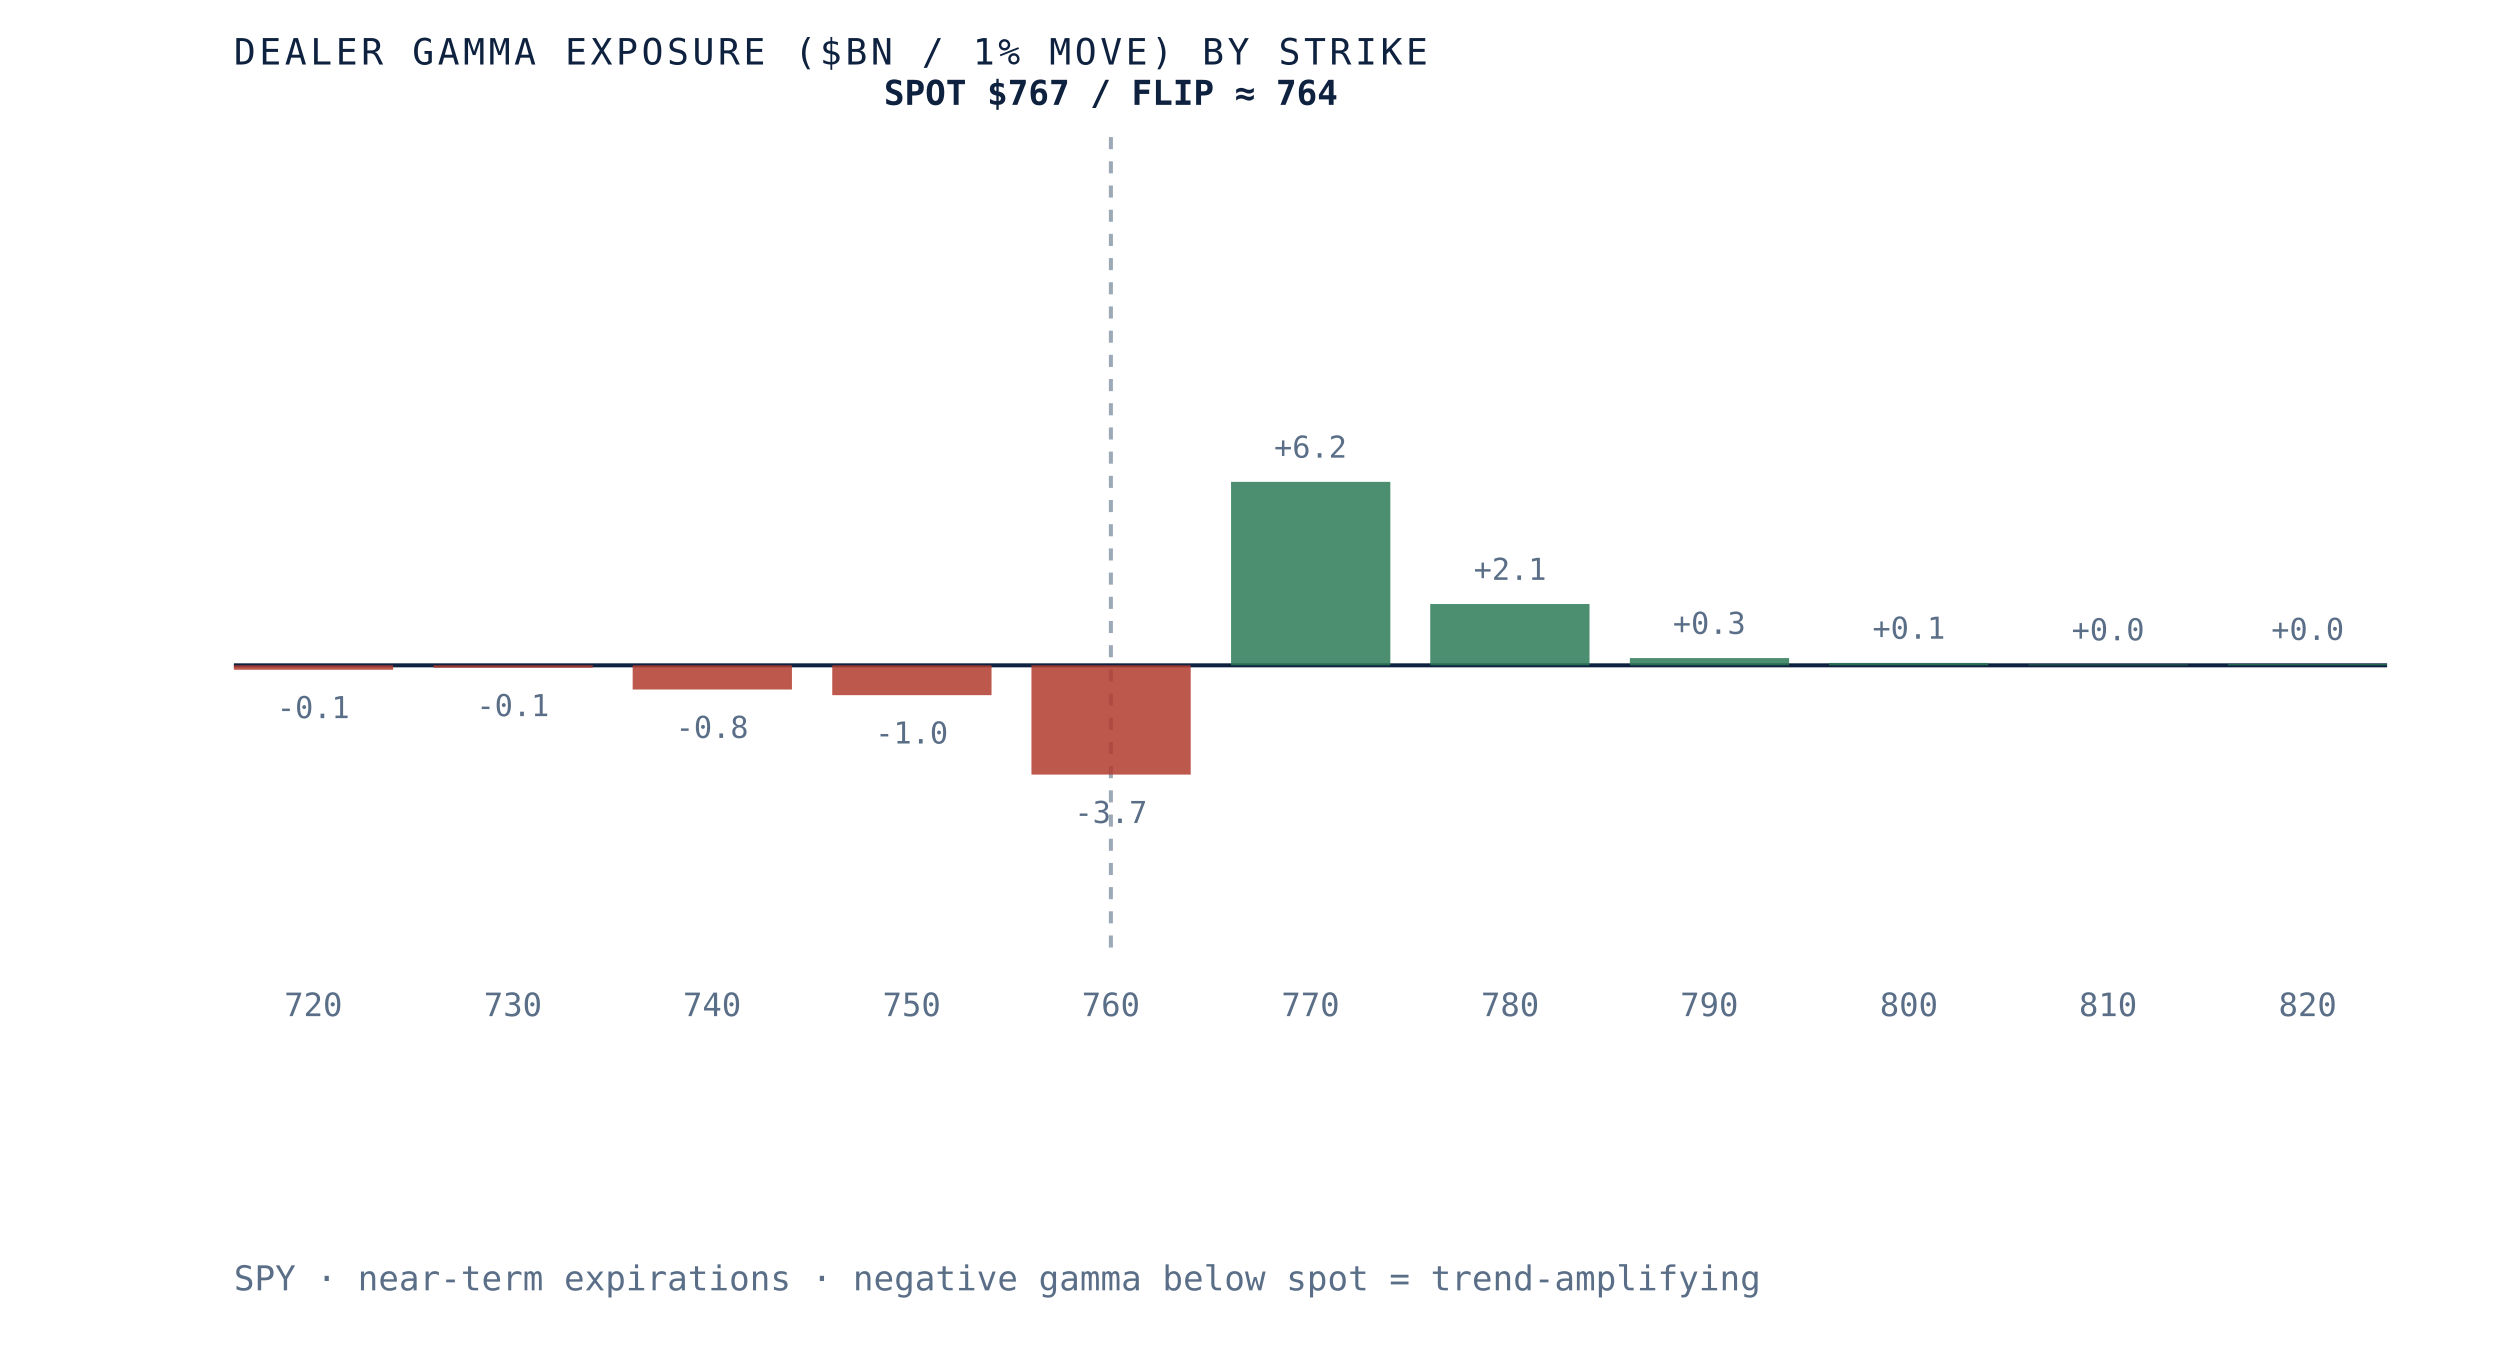
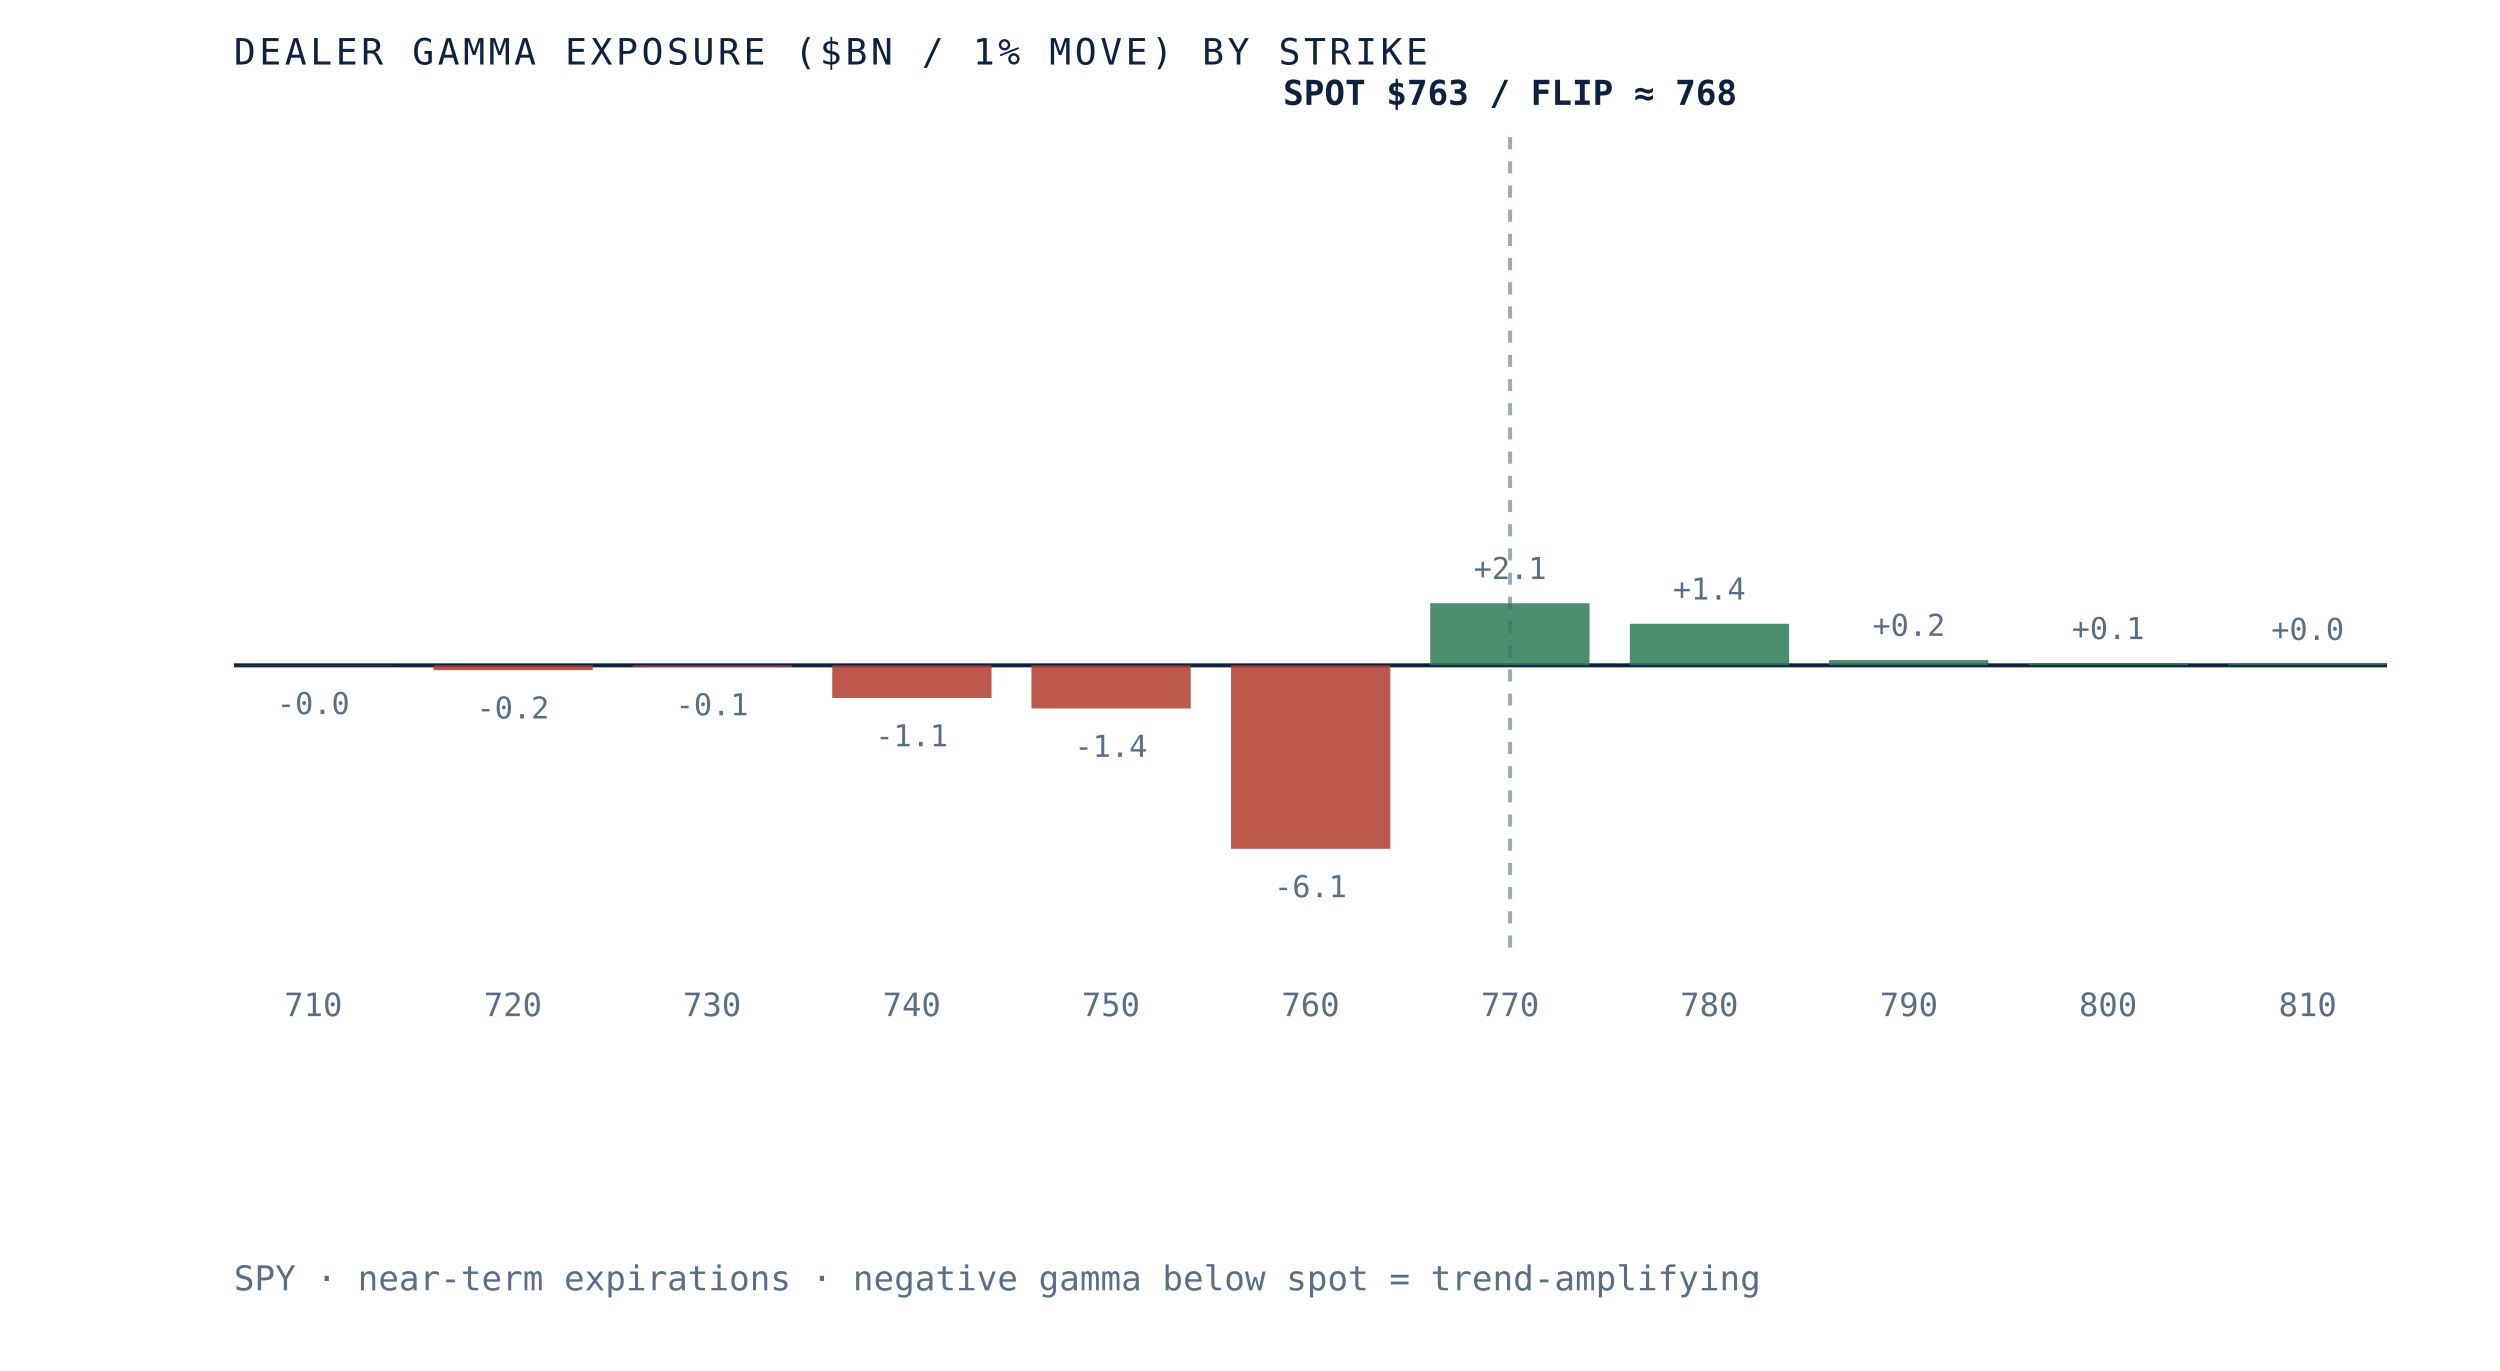
- <svg xmlns="http://www.w3.org/2000/svg" viewBox="0 0 620 340" role="img" aria-label="Dealer gamma exposure by strike for SPY, negative below spot and positive above, gamma flip near 764" preserveAspectRatio="xMidYMid meet" style="width:100%;height:auto;display:block">
+ <svg xmlns="http://www.w3.org/2000/svg" viewBox="0 0 620 340" role="img" aria-label="Dealer gamma exposure by strike for SPY, negative below spot and positive above, gamma flip near 768" preserveAspectRatio="xMidYMid meet" style="width:100%;height:auto;display:block">
  <rect x="0" y="0" width="620" height="340" fill="white" />
  <line x1="58" y1="165" x2="592" y2="165" stroke="#0e2240" stroke-width="1" />
-   <line x1="275.5" y1="34" x2="275.5" y2="235" stroke="#5a6f87" stroke-width="1" stroke-dasharray="3 3" opacity="0.6" />
-   <rect x="58.0" y="165.0" width="39.5" height="1.1" fill="#b23b2e" opacity="0.85" />
-   <text x="77.7" y="178.1" text-anchor="middle" font-family="'JetBrains Mono', monospace" font-size="7.5" fill="#5a6f87">-0.1</text>
-   <text x="77.7" y="252" text-anchor="middle" font-family="'JetBrains Mono', monospace" font-size="8" fill="#5a6f87">720</text>
-   <rect x="107.5" y="165.0" width="39.5" height="0.6" fill="#b23b2e" opacity="0.85" />
-   <text x="127.2" y="177.6" text-anchor="middle" font-family="'JetBrains Mono', monospace" font-size="7.5" fill="#5a6f87">-0.1</text>
-   <text x="127.2" y="252" text-anchor="middle" font-family="'JetBrains Mono', monospace" font-size="8" fill="#5a6f87">730</text>
-   <rect x="156.9" y="165.0" width="39.5" height="6.0" fill="#b23b2e" opacity="0.85" />
-   <text x="176.6" y="183.0" text-anchor="middle" font-family="'JetBrains Mono', monospace" font-size="7.5" fill="#5a6f87">-0.8</text>
-   <text x="176.6" y="252" text-anchor="middle" font-family="'JetBrains Mono', monospace" font-size="8" fill="#5a6f87">740</text>
-   <rect x="206.4" y="165.0" width="39.5" height="7.4" fill="#b23b2e" opacity="0.85" />
-   <text x="226.1" y="184.4" text-anchor="middle" font-family="'JetBrains Mono', monospace" font-size="7.5" fill="#5a6f87">-1.0</text>
-   <text x="226.1" y="252" text-anchor="middle" font-family="'JetBrains Mono', monospace" font-size="8" fill="#5a6f87">750</text>
-   <rect x="255.8" y="165.0" width="39.5" height="27.1" fill="#b23b2e" opacity="0.85" />
-   <text x="275.5" y="204.1" text-anchor="middle" font-family="'JetBrains Mono', monospace" font-size="7.5" fill="#5a6f87">-3.7</text>
-   <text x="275.5" y="252" text-anchor="middle" font-family="'JetBrains Mono', monospace" font-size="8" fill="#5a6f87">760</text>
-   <rect x="305.3" y="119.5" width="39.5" height="45.5" fill="#2c7a57" opacity="0.85" />
-   <text x="325.0" y="113.5" text-anchor="middle" font-family="'JetBrains Mono', monospace" font-size="7.5" fill="#5a6f87">+6.2</text>
-   <text x="325.0" y="252" text-anchor="middle" font-family="'JetBrains Mono', monospace" font-size="8" fill="#5a6f87">770</text>
-   <rect x="354.7" y="149.8" width="39.5" height="15.2" fill="#2c7a57" opacity="0.85" />
-   <text x="374.5" y="143.8" text-anchor="middle" font-family="'JetBrains Mono', monospace" font-size="7.5" fill="#5a6f87">+2.1</text>
-   <text x="374.5" y="252" text-anchor="middle" font-family="'JetBrains Mono', monospace" font-size="8" fill="#5a6f87">780</text>
-   <rect x="404.2" y="163.2" width="39.5" height="1.8" fill="#2c7a57" opacity="0.85" />
-   <text x="423.9" y="157.2" text-anchor="middle" font-family="'JetBrains Mono', monospace" font-size="7.5" fill="#5a6f87">+0.3</text>
-   <text x="423.9" y="252" text-anchor="middle" font-family="'JetBrains Mono', monospace" font-size="8" fill="#5a6f87">790</text>
-   <rect x="453.6" y="164.4" width="39.5" height="0.6" fill="#2c7a57" opacity="0.85" />
-   <text x="473.4" y="158.4" text-anchor="middle" font-family="'JetBrains Mono', monospace" font-size="7.5" fill="#5a6f87">+0.1</text>
-   <text x="473.4" y="252" text-anchor="middle" font-family="'JetBrains Mono', monospace" font-size="8" fill="#5a6f87">800</text>
-   <rect x="503.1" y="164.8" width="39.5" height="0.2" fill="#2c7a57" opacity="0.85" />
-   <text x="522.8" y="158.8" text-anchor="middle" font-family="'JetBrains Mono', monospace" font-size="7.5" fill="#5a6f87">+0.0</text>
-   <text x="522.8" y="252" text-anchor="middle" font-family="'JetBrains Mono', monospace" font-size="8" fill="#5a6f87">810</text>
+   <line x1="374.5" y1="34" x2="374.5" y2="235" stroke="#5a6f87" stroke-width="1" stroke-dasharray="3 3" opacity="0.6" />
+   <rect x="58.0" y="165.0" width="39.5" height="0.1" fill="#b23b2e" opacity="0.85" />
+   <text x="77.7" y="177.1" text-anchor="middle" font-family="'JetBrains Mono', monospace" font-size="7.5" fill="#5a6f87">-0.0</text>
+   <text x="77.7" y="252" text-anchor="middle" font-family="'JetBrains Mono', monospace" font-size="8" fill="#5a6f87">710</text>
+   <rect x="107.5" y="165.0" width="39.5" height="1.2" fill="#b23b2e" opacity="0.85" />
+   <text x="127.2" y="178.2" text-anchor="middle" font-family="'JetBrains Mono', monospace" font-size="7.5" fill="#5a6f87">-0.2</text>
+   <text x="127.2" y="252" text-anchor="middle" font-family="'JetBrains Mono', monospace" font-size="8" fill="#5a6f87">720</text>
+   <rect x="156.9" y="165.0" width="39.5" height="0.4" fill="#b23b2e" opacity="0.85" />
+   <text x="176.6" y="177.4" text-anchor="middle" font-family="'JetBrains Mono', monospace" font-size="7.5" fill="#5a6f87">-0.1</text>
+   <text x="176.6" y="252" text-anchor="middle" font-family="'JetBrains Mono', monospace" font-size="8" fill="#5a6f87">730</text>
+   <rect x="206.4" y="165.0" width="39.5" height="8.1" fill="#b23b2e" opacity="0.85" />
+   <text x="226.1" y="185.1" text-anchor="middle" font-family="'JetBrains Mono', monospace" font-size="7.5" fill="#5a6f87">-1.1</text>
+   <text x="226.1" y="252" text-anchor="middle" font-family="'JetBrains Mono', monospace" font-size="8" fill="#5a6f87">740</text>
+   <rect x="255.8" y="165.0" width="39.5" height="10.7" fill="#b23b2e" opacity="0.85" />
+   <text x="275.5" y="187.7" text-anchor="middle" font-family="'JetBrains Mono', monospace" font-size="7.5" fill="#5a6f87">-1.4</text>
+   <text x="275.5" y="252" text-anchor="middle" font-family="'JetBrains Mono', monospace" font-size="8" fill="#5a6f87">750</text>
+   <rect x="305.3" y="165.0" width="39.5" height="45.5" fill="#b23b2e" opacity="0.85" />
+   <text x="325.0" y="222.5" text-anchor="middle" font-family="'JetBrains Mono', monospace" font-size="7.5" fill="#5a6f87">-6.1</text>
+   <text x="325.0" y="252" text-anchor="middle" font-family="'JetBrains Mono', monospace" font-size="8" fill="#5a6f87">760</text>
+   <rect x="354.7" y="149.6" width="39.5" height="15.4" fill="#2c7a57" opacity="0.85" />
+   <text x="374.5" y="143.6" text-anchor="middle" font-family="'JetBrains Mono', monospace" font-size="7.5" fill="#5a6f87">+2.1</text>
+   <text x="374.5" y="252" text-anchor="middle" font-family="'JetBrains Mono', monospace" font-size="8" fill="#5a6f87">770</text>
+   <rect x="404.2" y="154.7" width="39.5" height="10.3" fill="#2c7a57" opacity="0.85" />
+   <text x="423.9" y="148.7" text-anchor="middle" font-family="'JetBrains Mono', monospace" font-size="7.5" fill="#5a6f87">+1.4</text>
+   <text x="423.9" y="252" text-anchor="middle" font-family="'JetBrains Mono', monospace" font-size="8" fill="#5a6f87">780</text>
+   <rect x="453.6" y="163.7" width="39.5" height="1.3" fill="#2c7a57" opacity="0.85" />
+   <text x="473.4" y="157.7" text-anchor="middle" font-family="'JetBrains Mono', monospace" font-size="7.5" fill="#5a6f87">+0.2</text>
+   <text x="473.4" y="252" text-anchor="middle" font-family="'JetBrains Mono', monospace" font-size="8" fill="#5a6f87">790</text>
+   <rect x="503.1" y="164.5" width="39.5" height="0.5" fill="#2c7a57" opacity="0.85" />
+   <text x="522.8" y="158.5" text-anchor="middle" font-family="'JetBrains Mono', monospace" font-size="7.5" fill="#5a6f87">+0.1</text>
+   <text x="522.8" y="252" text-anchor="middle" font-family="'JetBrains Mono', monospace" font-size="8" fill="#5a6f87">800</text>
  <rect x="552.5" y="164.7" width="39.5" height="0.3" fill="#2c7a57" opacity="0.85" />
  <text x="572.3" y="158.7" text-anchor="middle" font-family="'JetBrains Mono', monospace" font-size="7.5" fill="#5a6f87">+0.0</text>
-   <text x="572.3" y="252" text-anchor="middle" font-family="'JetBrains Mono', monospace" font-size="8" fill="#5a6f87">820</text>
-   <text x="275.5" y="26" text-anchor="middle" font-family="'JetBrains Mono', monospace" font-size="8.5" font-weight="bold" fill="#0e2240">SPOT $767 / FLIP ≈ 764</text>
+   <text x="572.3" y="252" text-anchor="middle" font-family="'JetBrains Mono', monospace" font-size="8" fill="#5a6f87">810</text>
+   <text x="374.5" y="26" text-anchor="middle" font-family="'JetBrains Mono', monospace" font-size="8.5" font-weight="bold" fill="#0e2240">SPOT $763 / FLIP ≈ 768</text>
  <text x="58" y="16" font-family="'JetBrains Mono', monospace" font-size="9" letter-spacing="0.1em" fill="#0e2240">DEALER GAMMA EXPOSURE ($BN / 1% MOVE) BY STRIKE</text>
  <text x="58" y="320" font-family="'JetBrains Mono', monospace" font-size="8.5" fill="#5a6f87">SPY · near-term expirations · negative gamma below spot = trend-amplifying</text>
</svg>
